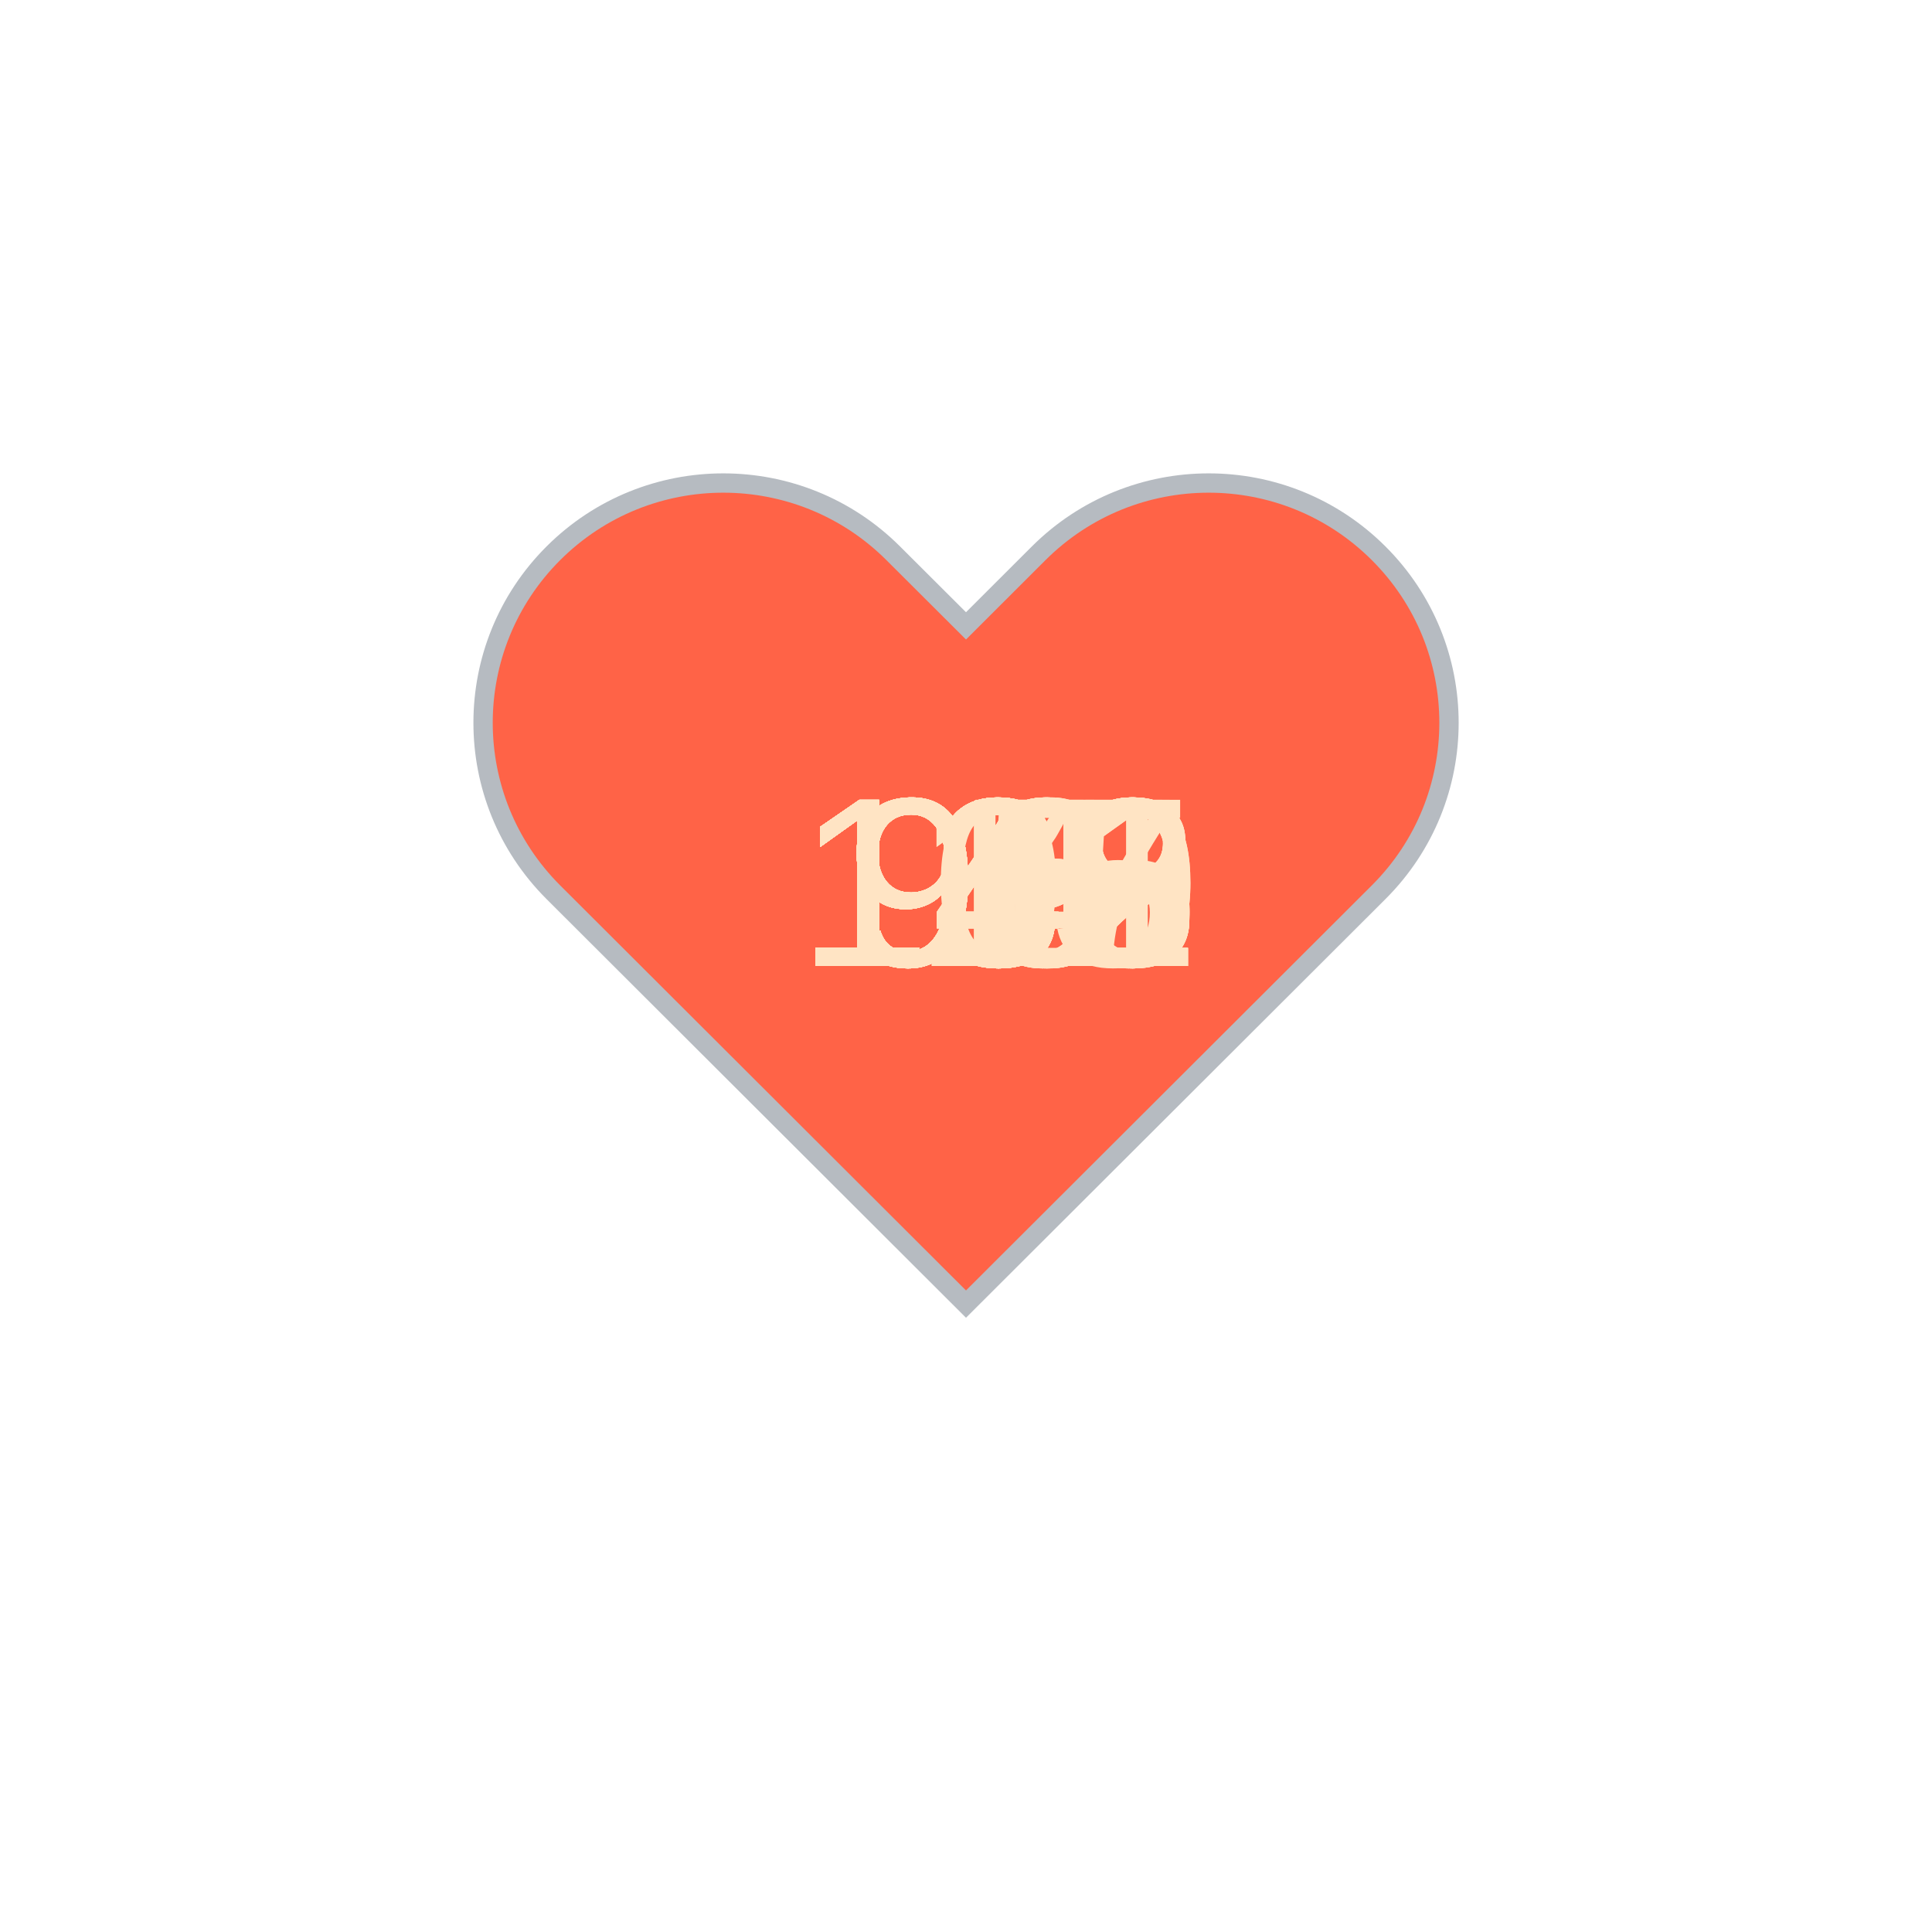
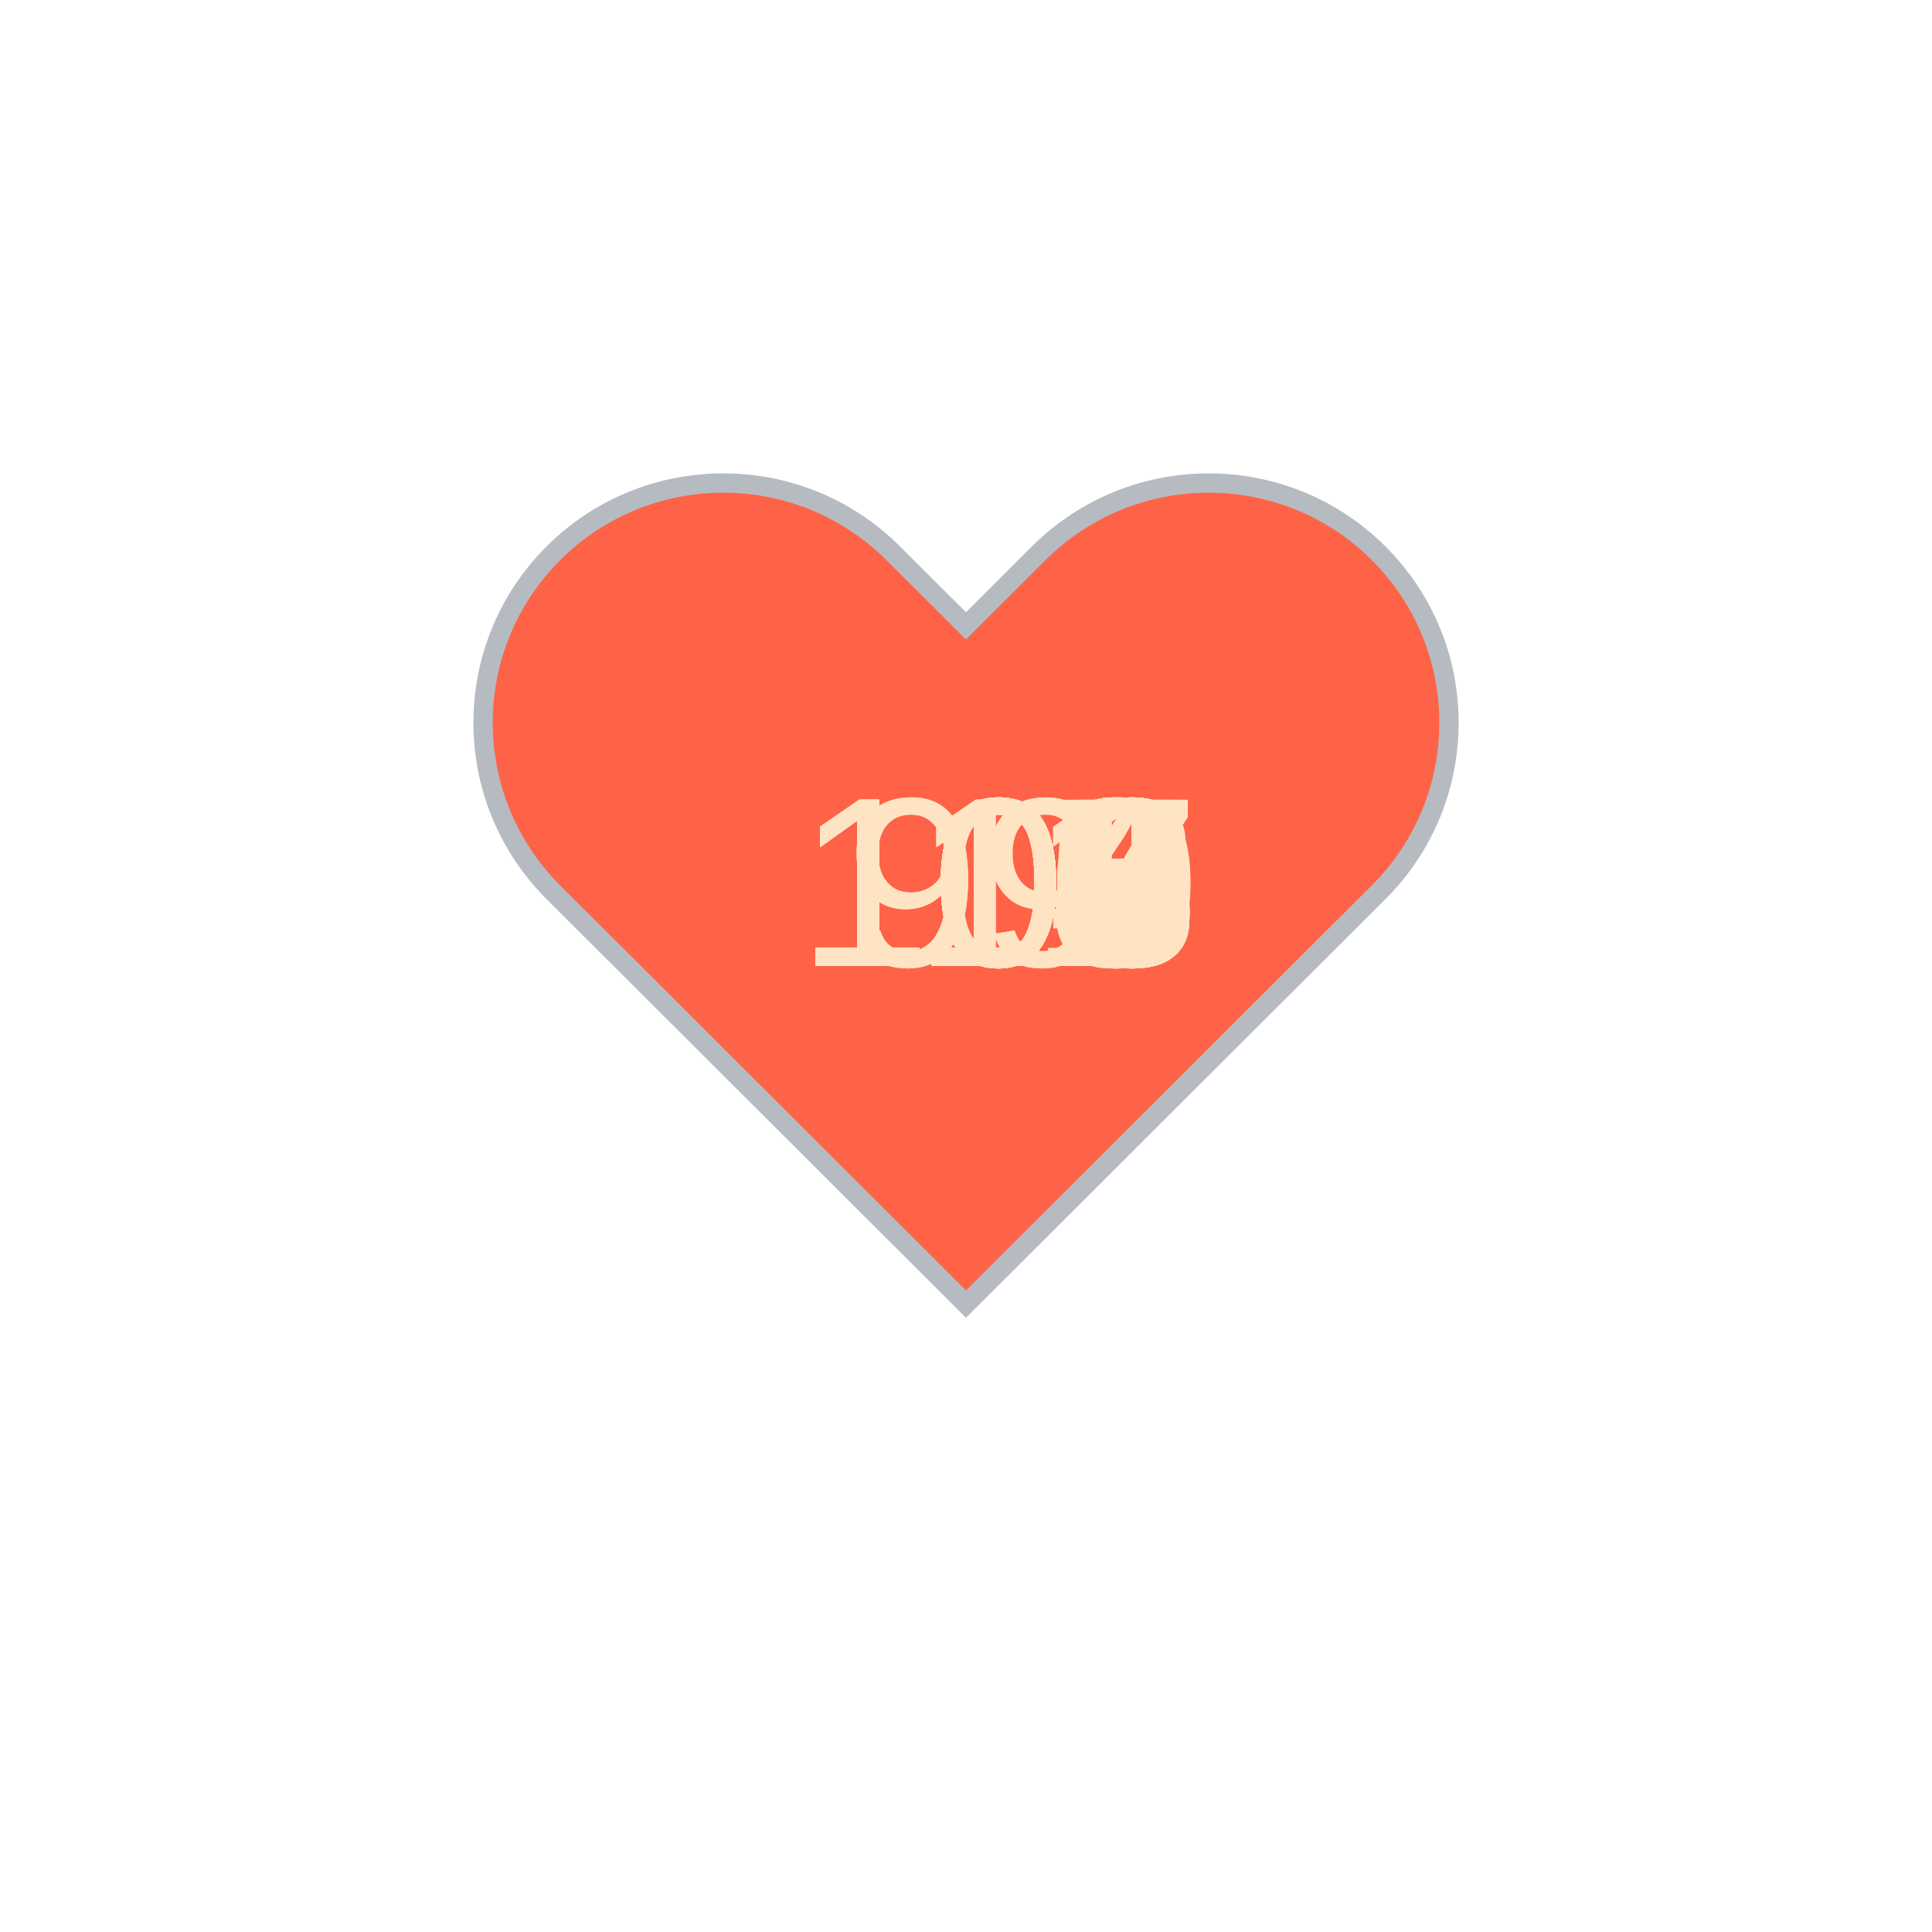
<svg xmlns="http://www.w3.org/2000/svg" baseProfile="full" height="150" version="1.1" viewBox="0,0,200,200" width="150">
  <defs />
  <g transform="translate(100 100)">
    <path d="M92.71,7.27L92.71,7.27c-9.71-9.69-25.46-9.69-35.18,0L50,14.79l-7.54-7.52C32.75-2.42,17-2.42,7.29,7.27v0 c-9.71,9.69-9.71,25.41,0,35.1L50,85l42.71-42.63C102.43,32.68,102.43,16.96,92.71,7.27z" fill="tomato" stroke="#B6BBC1" stroke-width="2" transform="translate(-50 -50)" />
    <animateTransform additive="sum" attributeName="transform" dur="1.2s" repeatCount="indefinite" type="scale" values="1; 1.5; 1.25; 1.5; 1.5; 1;" />
-     <text fill="bisque" style="font-size:25px; font-family:Arial" transform="translate(-17.5 0)">115<animate attributeName="visibility" dur="36.0s" keyTimes="0;0.03;0.07;0.1;0.13;0.17;0.2;0.23;0.27;0.3;0.33;0.37;0.4;0.43;0.47;0.5;0.53;0.57;0.6;0.63;0.67;0.7;0.73;0.77;0.8;0.83;0.87;0.9;0.93;0.97;1.0" repeatCount="indefinite" values="visible;hidden;hidden;hidden;hidden;hidden;hidden;hidden;hidden;hidden;hidden;hidden;hidden;hidden;hidden;hidden;hidden;hidden;hidden;hidden;hidden;hidden;hidden;hidden;hidden;hidden;hidden;hidden;hidden;hidden;hidden" />
+     <text fill="bisque" style="font-size:25px; font-family:Arial" transform="translate(-17.5 0)">105<animate attributeName="visibility" dur="36.0s" keyTimes="0;0.03;0.07;0.1;0.13;0.17;0.2;0.23;0.27;0.3;0.33;0.37;0.4;0.43;0.47;0.5;0.53;0.57;0.6;0.63;0.67;0.7;0.73;0.77;0.8;0.83;0.87;0.9;0.93;0.97;1.0" repeatCount="indefinite" values="visible;hidden;hidden;hidden;hidden;hidden;hidden;hidden;hidden;hidden;hidden;hidden;hidden;hidden;hidden;hidden;hidden;hidden;hidden;hidden;hidden;hidden;hidden;hidden;hidden;hidden;hidden;hidden;hidden;hidden;hidden" />
    </text>
-     <text fill="bisque" style="font-size:25px; font-family:Arial" transform="translate(-17.5 0)">132<animate attributeName="visibility" dur="36.0s" keyTimes="0;0.03;0.07;0.1;0.13;0.17;0.2;0.23;0.27;0.3;0.33;0.37;0.4;0.43;0.47;0.5;0.53;0.57;0.6;0.63;0.67;0.7;0.73;0.77;0.8;0.83;0.87;0.9;0.93;0.97;1.0" repeatCount="indefinite" values="hidden;visible;hidden;hidden;hidden;hidden;hidden;hidden;hidden;hidden;hidden;hidden;hidden;hidden;hidden;hidden;hidden;hidden;hidden;hidden;hidden;hidden;hidden;hidden;hidden;hidden;hidden;hidden;hidden;hidden;hidden" />
+     <text fill="bisque" style="font-size:25px; font-family:Arial" transform="translate(-17.5 0)">105<animate attributeName="visibility" dur="36.0s" keyTimes="0;0.03;0.07;0.1;0.13;0.17;0.2;0.23;0.27;0.3;0.33;0.37;0.4;0.43;0.47;0.5;0.53;0.57;0.6;0.63;0.67;0.7;0.73;0.77;0.8;0.83;0.87;0.9;0.93;0.97;1.0" repeatCount="indefinite" values="hidden;visible;hidden;hidden;hidden;hidden;hidden;hidden;hidden;hidden;hidden;hidden;hidden;hidden;hidden;hidden;hidden;hidden;hidden;hidden;hidden;hidden;hidden;hidden;hidden;hidden;hidden;hidden;hidden;hidden;hidden" />
    </text>
-     <text fill="bisque" style="font-size:25px; font-family:Arial" transform="translate(-17.5 0)">131<animate attributeName="visibility" dur="36.0s" keyTimes="0;0.03;0.07;0.1;0.13;0.17;0.2;0.23;0.27;0.3;0.33;0.37;0.4;0.43;0.47;0.5;0.53;0.57;0.6;0.63;0.67;0.7;0.73;0.77;0.8;0.83;0.87;0.9;0.93;0.97;1.0" repeatCount="indefinite" values="hidden;hidden;visible;hidden;hidden;hidden;hidden;hidden;hidden;hidden;hidden;hidden;hidden;hidden;hidden;hidden;hidden;hidden;hidden;hidden;hidden;hidden;hidden;hidden;hidden;hidden;hidden;hidden;hidden;hidden;hidden" />
+     <text fill="bisque" style="font-size:25px; font-family:Arial" transform="translate(-17.5 0)">110<animate attributeName="visibility" dur="36.0s" keyTimes="0;0.03;0.07;0.1;0.13;0.17;0.2;0.23;0.27;0.3;0.33;0.37;0.4;0.43;0.47;0.5;0.53;0.57;0.6;0.63;0.67;0.7;0.73;0.77;0.8;0.83;0.87;0.9;0.93;0.97;1.0" repeatCount="indefinite" values="hidden;hidden;visible;hidden;hidden;hidden;hidden;hidden;hidden;hidden;hidden;hidden;hidden;hidden;hidden;hidden;hidden;hidden;hidden;hidden;hidden;hidden;hidden;hidden;hidden;hidden;hidden;hidden;hidden;hidden;hidden" />
    </text>
-     <text fill="bisque" style="font-size:25px; font-family:Arial" transform="translate(-17.5 0)">131<animate attributeName="visibility" dur="36.0s" keyTimes="0;0.03;0.07;0.1;0.13;0.17;0.2;0.23;0.27;0.3;0.33;0.37;0.4;0.43;0.47;0.5;0.53;0.57;0.6;0.63;0.67;0.7;0.73;0.77;0.8;0.83;0.87;0.9;0.93;0.97;1.0" repeatCount="indefinite" values="hidden;hidden;hidden;visible;hidden;hidden;hidden;hidden;hidden;hidden;hidden;hidden;hidden;hidden;hidden;hidden;hidden;hidden;hidden;hidden;hidden;hidden;hidden;hidden;hidden;hidden;hidden;hidden;hidden;hidden;hidden" />
+     <text fill="bisque" style="font-size:25px; font-family:Arial" transform="translate(-17.5 0)">108<animate attributeName="visibility" dur="36.0s" keyTimes="0;0.03;0.07;0.1;0.13;0.17;0.2;0.23;0.27;0.3;0.33;0.37;0.4;0.43;0.47;0.5;0.53;0.57;0.6;0.63;0.67;0.7;0.73;0.77;0.8;0.83;0.87;0.9;0.93;0.97;1.0" repeatCount="indefinite" values="hidden;hidden;hidden;visible;hidden;hidden;hidden;hidden;hidden;hidden;hidden;hidden;hidden;hidden;hidden;hidden;hidden;hidden;hidden;hidden;hidden;hidden;hidden;hidden;hidden;hidden;hidden;hidden;hidden;hidden;hidden" />
    </text>
-     <text fill="bisque" style="font-size:25px; font-family:Arial" transform="translate(-17.5 0)">133<animate attributeName="visibility" dur="36.0s" keyTimes="0;0.03;0.07;0.1;0.13;0.17;0.2;0.23;0.27;0.3;0.33;0.37;0.4;0.43;0.47;0.5;0.53;0.57;0.6;0.63;0.67;0.7;0.73;0.77;0.8;0.83;0.87;0.9;0.93;0.97;1.0" repeatCount="indefinite" values="hidden;hidden;hidden;hidden;visible;hidden;hidden;hidden;hidden;hidden;hidden;hidden;hidden;hidden;hidden;hidden;hidden;hidden;hidden;hidden;hidden;hidden;hidden;hidden;hidden;hidden;hidden;hidden;hidden;hidden;hidden" />
+     <text fill="bisque" style="font-size:25px; font-family:Arial" transform="translate(-17.5 0)">103<animate attributeName="visibility" dur="36.0s" keyTimes="0;0.03;0.07;0.1;0.13;0.17;0.2;0.23;0.27;0.3;0.33;0.37;0.4;0.43;0.47;0.5;0.53;0.57;0.6;0.63;0.67;0.7;0.73;0.77;0.8;0.83;0.87;0.9;0.93;0.97;1.0" repeatCount="indefinite" values="hidden;hidden;hidden;hidden;visible;hidden;hidden;hidden;hidden;hidden;hidden;hidden;hidden;hidden;hidden;hidden;hidden;hidden;hidden;hidden;hidden;hidden;hidden;hidden;hidden;hidden;hidden;hidden;hidden;hidden;hidden" />
    </text>
-     <text fill="bisque" style="font-size:25px; font-family:Arial" transform="translate(-17.5 0)">132<animate attributeName="visibility" dur="36.0s" keyTimes="0;0.03;0.07;0.1;0.13;0.17;0.2;0.23;0.27;0.3;0.33;0.37;0.4;0.43;0.47;0.5;0.53;0.57;0.6;0.63;0.67;0.7;0.73;0.77;0.8;0.83;0.87;0.9;0.93;0.97;1.0" repeatCount="indefinite" values="hidden;hidden;hidden;hidden;hidden;visible;hidden;hidden;hidden;hidden;hidden;hidden;hidden;hidden;hidden;hidden;hidden;hidden;hidden;hidden;hidden;hidden;hidden;hidden;hidden;hidden;hidden;hidden;hidden;hidden;hidden" />
+     <text fill="bisque" style="font-size:25px; font-family:Arial" transform="translate(-12.5 0)">99<animate attributeName="visibility" dur="36.0s" keyTimes="0;0.03;0.07;0.1;0.13;0.17;0.2;0.23;0.27;0.3;0.33;0.37;0.4;0.43;0.47;0.5;0.53;0.57;0.6;0.63;0.67;0.7;0.73;0.77;0.8;0.83;0.87;0.9;0.93;0.97;1.0" repeatCount="indefinite" values="hidden;hidden;hidden;hidden;hidden;visible;hidden;hidden;hidden;hidden;hidden;hidden;hidden;hidden;hidden;hidden;hidden;hidden;hidden;hidden;hidden;hidden;hidden;hidden;hidden;hidden;hidden;hidden;hidden;hidden;hidden" />
    </text>
-     <text fill="bisque" style="font-size:25px; font-family:Arial" transform="translate(-17.5 0)">138<animate attributeName="visibility" dur="36.0s" keyTimes="0;0.03;0.07;0.1;0.13;0.17;0.2;0.23;0.27;0.3;0.33;0.37;0.4;0.43;0.47;0.5;0.53;0.57;0.6;0.63;0.67;0.7;0.73;0.77;0.8;0.83;0.87;0.9;0.93;0.97;1.0" repeatCount="indefinite" values="hidden;hidden;hidden;hidden;hidden;hidden;visible;hidden;hidden;hidden;hidden;hidden;hidden;hidden;hidden;hidden;hidden;hidden;hidden;hidden;hidden;hidden;hidden;hidden;hidden;hidden;hidden;hidden;hidden;hidden;hidden" />
+     <text fill="bisque" style="font-size:25px; font-family:Arial" transform="translate(-12.5 0)">99<animate attributeName="visibility" dur="36.0s" keyTimes="0;0.03;0.07;0.1;0.13;0.17;0.2;0.23;0.27;0.3;0.33;0.37;0.4;0.43;0.47;0.5;0.53;0.57;0.6;0.63;0.67;0.7;0.73;0.77;0.8;0.83;0.87;0.9;0.93;0.97;1.0" repeatCount="indefinite" values="hidden;hidden;hidden;hidden;hidden;hidden;visible;hidden;hidden;hidden;hidden;hidden;hidden;hidden;hidden;hidden;hidden;hidden;hidden;hidden;hidden;hidden;hidden;hidden;hidden;hidden;hidden;hidden;hidden;hidden;hidden" />
    </text>
-     <text fill="bisque" style="font-size:25px; font-family:Arial" transform="translate(-17.5 0)">140<animate attributeName="visibility" dur="36.0s" keyTimes="0;0.03;0.07;0.1;0.13;0.17;0.2;0.23;0.27;0.3;0.33;0.37;0.4;0.43;0.47;0.5;0.53;0.57;0.6;0.63;0.67;0.7;0.73;0.77;0.8;0.83;0.87;0.9;0.93;0.97;1.0" repeatCount="indefinite" values="hidden;hidden;hidden;hidden;hidden;hidden;hidden;visible;hidden;hidden;hidden;hidden;hidden;hidden;hidden;hidden;hidden;hidden;hidden;hidden;hidden;hidden;hidden;hidden;hidden;hidden;hidden;hidden;hidden;hidden;hidden" />
+     <text fill="bisque" style="font-size:25px; font-family:Arial" transform="translate(-17.5 0)">100<animate attributeName="visibility" dur="36.0s" keyTimes="0;0.03;0.07;0.1;0.13;0.17;0.2;0.23;0.27;0.3;0.33;0.37;0.4;0.43;0.47;0.5;0.53;0.57;0.6;0.63;0.67;0.7;0.73;0.77;0.8;0.83;0.87;0.9;0.93;0.97;1.0" repeatCount="indefinite" values="hidden;hidden;hidden;hidden;hidden;hidden;hidden;visible;hidden;hidden;hidden;hidden;hidden;hidden;hidden;hidden;hidden;hidden;hidden;hidden;hidden;hidden;hidden;hidden;hidden;hidden;hidden;hidden;hidden;hidden;hidden" />
    </text>
-     <text fill="bisque" style="font-size:25px; font-family:Arial" transform="translate(-17.5 0)">139<animate attributeName="visibility" dur="36.0s" keyTimes="0;0.03;0.07;0.1;0.13;0.17;0.2;0.23;0.27;0.3;0.33;0.37;0.4;0.43;0.47;0.5;0.53;0.57;0.6;0.63;0.67;0.7;0.73;0.77;0.8;0.83;0.87;0.9;0.93;0.97;1.0" repeatCount="indefinite" values="hidden;hidden;hidden;hidden;hidden;hidden;hidden;hidden;visible;hidden;hidden;hidden;hidden;hidden;hidden;hidden;hidden;hidden;hidden;hidden;hidden;hidden;hidden;hidden;hidden;hidden;hidden;hidden;hidden;hidden;hidden" />
+     <text fill="bisque" style="font-size:25px; font-family:Arial" transform="translate(-17.5 0)">103<animate attributeName="visibility" dur="36.0s" keyTimes="0;0.03;0.07;0.1;0.13;0.17;0.2;0.23;0.27;0.3;0.33;0.37;0.4;0.43;0.47;0.5;0.53;0.57;0.6;0.63;0.67;0.7;0.73;0.77;0.8;0.83;0.87;0.9;0.93;0.97;1.0" repeatCount="indefinite" values="hidden;hidden;hidden;hidden;hidden;hidden;hidden;hidden;visible;hidden;hidden;hidden;hidden;hidden;hidden;hidden;hidden;hidden;hidden;hidden;hidden;hidden;hidden;hidden;hidden;hidden;hidden;hidden;hidden;hidden;hidden" />
    </text>
-     <text fill="bisque" style="font-size:25px; font-family:Arial" transform="translate(-17.5 0)">139<animate attributeName="visibility" dur="36.0s" keyTimes="0;0.03;0.07;0.1;0.13;0.17;0.2;0.23;0.27;0.3;0.33;0.37;0.4;0.43;0.47;0.5;0.53;0.57;0.6;0.63;0.67;0.7;0.73;0.77;0.8;0.83;0.87;0.9;0.93;0.97;1.0" repeatCount="indefinite" values="hidden;hidden;hidden;hidden;hidden;hidden;hidden;hidden;hidden;visible;hidden;hidden;hidden;hidden;hidden;hidden;hidden;hidden;hidden;hidden;hidden;hidden;hidden;hidden;hidden;hidden;hidden;hidden;hidden;hidden;hidden" />
+     <text fill="bisque" style="font-size:25px; font-family:Arial" transform="translate(-17.5 0)">100<animate attributeName="visibility" dur="36.0s" keyTimes="0;0.03;0.07;0.1;0.13;0.17;0.2;0.23;0.27;0.3;0.33;0.37;0.4;0.43;0.47;0.5;0.53;0.57;0.6;0.63;0.67;0.7;0.73;0.77;0.8;0.83;0.87;0.9;0.93;0.97;1.0" repeatCount="indefinite" values="hidden;hidden;hidden;hidden;hidden;hidden;hidden;hidden;hidden;visible;hidden;hidden;hidden;hidden;hidden;hidden;hidden;hidden;hidden;hidden;hidden;hidden;hidden;hidden;hidden;hidden;hidden;hidden;hidden;hidden;hidden" />
    </text>
-     <text fill="bisque" style="font-size:25px; font-family:Arial" transform="translate(-17.5 0)">139<animate attributeName="visibility" dur="36.0s" keyTimes="0;0.03;0.07;0.1;0.13;0.17;0.2;0.23;0.27;0.3;0.33;0.37;0.4;0.43;0.47;0.5;0.53;0.57;0.6;0.63;0.67;0.7;0.73;0.77;0.8;0.83;0.87;0.9;0.93;0.97;1.0" repeatCount="indefinite" values="hidden;hidden;hidden;hidden;hidden;hidden;hidden;hidden;hidden;hidden;visible;hidden;hidden;hidden;hidden;hidden;hidden;hidden;hidden;hidden;hidden;hidden;hidden;hidden;hidden;hidden;hidden;hidden;hidden;hidden;hidden" />
+     <text fill="bisque" style="font-size:25px; font-family:Arial" transform="translate(-17.5 0)">103<animate attributeName="visibility" dur="36.0s" keyTimes="0;0.03;0.07;0.1;0.13;0.17;0.2;0.23;0.27;0.3;0.33;0.37;0.4;0.43;0.47;0.5;0.53;0.57;0.6;0.63;0.67;0.7;0.73;0.77;0.8;0.83;0.87;0.9;0.93;0.97;1.0" repeatCount="indefinite" values="hidden;hidden;hidden;hidden;hidden;hidden;hidden;hidden;hidden;hidden;visible;hidden;hidden;hidden;hidden;hidden;hidden;hidden;hidden;hidden;hidden;hidden;hidden;hidden;hidden;hidden;hidden;hidden;hidden;hidden;hidden" />
    </text>
-     <text fill="bisque" style="font-size:25px; font-family:Arial" transform="translate(-17.5 0)">138<animate attributeName="visibility" dur="36.0s" keyTimes="0;0.03;0.07;0.1;0.13;0.17;0.2;0.23;0.27;0.3;0.33;0.37;0.4;0.43;0.47;0.5;0.53;0.57;0.6;0.63;0.67;0.7;0.73;0.77;0.8;0.83;0.87;0.9;0.93;0.97;1.0" repeatCount="indefinite" values="hidden;hidden;hidden;hidden;hidden;hidden;hidden;hidden;hidden;hidden;hidden;visible;hidden;hidden;hidden;hidden;hidden;hidden;hidden;hidden;hidden;hidden;hidden;hidden;hidden;hidden;hidden;hidden;hidden;hidden;hidden" />
+     <text fill="bisque" style="font-size:25px; font-family:Arial" transform="translate(-17.5 0)">109<animate attributeName="visibility" dur="36.0s" keyTimes="0;0.03;0.07;0.1;0.13;0.17;0.2;0.23;0.27;0.3;0.33;0.37;0.4;0.43;0.47;0.5;0.53;0.57;0.6;0.63;0.67;0.7;0.73;0.77;0.8;0.83;0.87;0.9;0.93;0.97;1.0" repeatCount="indefinite" values="hidden;hidden;hidden;hidden;hidden;hidden;hidden;hidden;hidden;hidden;hidden;visible;hidden;hidden;hidden;hidden;hidden;hidden;hidden;hidden;hidden;hidden;hidden;hidden;hidden;hidden;hidden;hidden;hidden;hidden;hidden" />
    </text>
-     <text fill="bisque" style="font-size:25px; font-family:Arial" transform="translate(-17.5 0)">138<animate attributeName="visibility" dur="36.0s" keyTimes="0;0.03;0.07;0.1;0.13;0.17;0.2;0.23;0.27;0.3;0.33;0.37;0.4;0.43;0.47;0.5;0.53;0.57;0.6;0.63;0.67;0.7;0.73;0.77;0.8;0.83;0.87;0.9;0.93;0.97;1.0" repeatCount="indefinite" values="hidden;hidden;hidden;hidden;hidden;hidden;hidden;hidden;hidden;hidden;hidden;hidden;visible;hidden;hidden;hidden;hidden;hidden;hidden;hidden;hidden;hidden;hidden;hidden;hidden;hidden;hidden;hidden;hidden;hidden;hidden" />
+     <text fill="bisque" style="font-size:25px; font-family:Arial" transform="translate(-17.5 0)">110<animate attributeName="visibility" dur="36.0s" keyTimes="0;0.03;0.07;0.1;0.13;0.17;0.2;0.23;0.27;0.3;0.33;0.37;0.4;0.43;0.47;0.5;0.53;0.57;0.6;0.63;0.67;0.7;0.73;0.77;0.8;0.83;0.87;0.9;0.93;0.97;1.0" repeatCount="indefinite" values="hidden;hidden;hidden;hidden;hidden;hidden;hidden;hidden;hidden;hidden;hidden;hidden;visible;hidden;hidden;hidden;hidden;hidden;hidden;hidden;hidden;hidden;hidden;hidden;hidden;hidden;hidden;hidden;hidden;hidden;hidden" />
    </text>
-     <text fill="bisque" style="font-size:25px; font-family:Arial" transform="translate(-17.5 0)">140<animate attributeName="visibility" dur="36.0s" keyTimes="0;0.03;0.07;0.1;0.13;0.17;0.2;0.23;0.27;0.3;0.33;0.37;0.4;0.43;0.47;0.5;0.53;0.57;0.6;0.63;0.67;0.7;0.73;0.77;0.8;0.83;0.87;0.9;0.93;0.97;1.0" repeatCount="indefinite" values="hidden;hidden;hidden;hidden;hidden;hidden;hidden;hidden;hidden;hidden;hidden;hidden;hidden;visible;hidden;hidden;hidden;hidden;hidden;hidden;hidden;hidden;hidden;hidden;hidden;hidden;hidden;hidden;hidden;hidden;hidden" />
+     <text fill="bisque" style="font-size:25px; font-family:Arial" transform="translate(-17.5 0)">108<animate attributeName="visibility" dur="36.0s" keyTimes="0;0.03;0.07;0.1;0.13;0.17;0.2;0.23;0.27;0.3;0.33;0.37;0.4;0.43;0.47;0.5;0.53;0.57;0.6;0.63;0.67;0.7;0.73;0.77;0.8;0.83;0.87;0.9;0.93;0.97;1.0" repeatCount="indefinite" values="hidden;hidden;hidden;hidden;hidden;hidden;hidden;hidden;hidden;hidden;hidden;hidden;hidden;visible;hidden;hidden;hidden;hidden;hidden;hidden;hidden;hidden;hidden;hidden;hidden;hidden;hidden;hidden;hidden;hidden;hidden" />
    </text>
-     <text fill="bisque" style="font-size:25px; font-family:Arial" transform="translate(-17.5 0)">142<animate attributeName="visibility" dur="36.0s" keyTimes="0;0.03;0.07;0.1;0.13;0.17;0.2;0.23;0.27;0.3;0.33;0.37;0.4;0.43;0.47;0.5;0.53;0.57;0.6;0.63;0.67;0.7;0.73;0.77;0.8;0.83;0.87;0.9;0.93;0.97;1.0" repeatCount="indefinite" values="hidden;hidden;hidden;hidden;hidden;hidden;hidden;hidden;hidden;hidden;hidden;hidden;hidden;hidden;visible;hidden;hidden;hidden;hidden;hidden;hidden;hidden;hidden;hidden;hidden;hidden;hidden;hidden;hidden;hidden;hidden" />
+     <text fill="bisque" style="font-size:25px; font-family:Arial" transform="translate(-17.5 0)">115<animate attributeName="visibility" dur="36.0s" keyTimes="0;0.03;0.07;0.1;0.13;0.17;0.2;0.23;0.27;0.3;0.33;0.37;0.4;0.43;0.47;0.5;0.53;0.57;0.6;0.63;0.67;0.7;0.73;0.77;0.8;0.83;0.87;0.9;0.93;0.97;1.0" repeatCount="indefinite" values="hidden;hidden;hidden;hidden;hidden;hidden;hidden;hidden;hidden;hidden;hidden;hidden;hidden;hidden;visible;hidden;hidden;hidden;hidden;hidden;hidden;hidden;hidden;hidden;hidden;hidden;hidden;hidden;hidden;hidden;hidden" />
    </text>
-     <text fill="bisque" style="font-size:25px; font-family:Arial" transform="translate(-17.5 0)">143<animate attributeName="visibility" dur="36.0s" keyTimes="0;0.03;0.07;0.1;0.13;0.17;0.2;0.23;0.27;0.3;0.33;0.37;0.4;0.43;0.47;0.5;0.53;0.57;0.6;0.63;0.67;0.7;0.73;0.77;0.8;0.83;0.87;0.9;0.93;0.97;1.0" repeatCount="indefinite" values="hidden;hidden;hidden;hidden;hidden;hidden;hidden;hidden;hidden;hidden;hidden;hidden;hidden;hidden;hidden;visible;hidden;hidden;hidden;hidden;hidden;hidden;hidden;hidden;hidden;hidden;hidden;hidden;hidden;hidden;hidden" />
+     <text fill="bisque" style="font-size:25px; font-family:Arial" transform="translate(-17.5 0)">116<animate attributeName="visibility" dur="36.0s" keyTimes="0;0.03;0.07;0.1;0.13;0.17;0.2;0.23;0.27;0.3;0.33;0.37;0.4;0.43;0.47;0.5;0.53;0.57;0.6;0.63;0.67;0.7;0.73;0.77;0.8;0.83;0.87;0.9;0.93;0.97;1.0" repeatCount="indefinite" values="hidden;hidden;hidden;hidden;hidden;hidden;hidden;hidden;hidden;hidden;hidden;hidden;hidden;hidden;hidden;visible;hidden;hidden;hidden;hidden;hidden;hidden;hidden;hidden;hidden;hidden;hidden;hidden;hidden;hidden;hidden" />
    </text>
-     <text fill="bisque" style="font-size:25px; font-family:Arial" transform="translate(-17.5 0)">105<animate attributeName="visibility" dur="36.0s" keyTimes="0;0.03;0.07;0.1;0.13;0.17;0.2;0.23;0.27;0.3;0.33;0.37;0.4;0.43;0.47;0.5;0.53;0.57;0.6;0.63;0.67;0.7;0.73;0.77;0.8;0.83;0.87;0.9;0.93;0.97;1.0" repeatCount="indefinite" values="hidden;hidden;hidden;hidden;hidden;hidden;hidden;hidden;hidden;hidden;hidden;hidden;hidden;hidden;hidden;hidden;visible;hidden;hidden;hidden;hidden;hidden;hidden;hidden;hidden;hidden;hidden;hidden;hidden;hidden;hidden" />
+     <text fill="bisque" style="font-size:25px; font-family:Arial" transform="translate(-17.5 0)">117<animate attributeName="visibility" dur="36.0s" keyTimes="0;0.03;0.07;0.1;0.13;0.17;0.2;0.23;0.27;0.3;0.33;0.37;0.4;0.43;0.47;0.5;0.53;0.57;0.6;0.63;0.67;0.7;0.73;0.77;0.8;0.83;0.87;0.9;0.93;0.97;1.0" repeatCount="indefinite" values="hidden;hidden;hidden;hidden;hidden;hidden;hidden;hidden;hidden;hidden;hidden;hidden;hidden;hidden;hidden;hidden;visible;hidden;hidden;hidden;hidden;hidden;hidden;hidden;hidden;hidden;hidden;hidden;hidden;hidden;hidden" />
    </text>
-     <text fill="bisque" style="font-size:25px; font-family:Arial" transform="translate(-12.5 0)">98<animate attributeName="visibility" dur="36.0s" keyTimes="0;0.03;0.07;0.1;0.13;0.17;0.2;0.23;0.27;0.3;0.33;0.37;0.4;0.43;0.47;0.5;0.53;0.57;0.6;0.63;0.67;0.7;0.73;0.77;0.8;0.83;0.87;0.9;0.93;0.97;1.0" repeatCount="indefinite" values="hidden;hidden;hidden;hidden;hidden;hidden;hidden;hidden;hidden;hidden;hidden;hidden;hidden;hidden;hidden;hidden;hidden;visible;hidden;hidden;hidden;hidden;hidden;hidden;hidden;hidden;hidden;hidden;hidden;hidden;hidden" />
+     <text fill="bisque" style="font-size:25px; font-family:Arial" transform="translate(-17.5 0)">116<animate attributeName="visibility" dur="36.0s" keyTimes="0;0.03;0.07;0.1;0.13;0.17;0.2;0.23;0.27;0.3;0.33;0.37;0.4;0.43;0.47;0.5;0.53;0.57;0.6;0.63;0.67;0.7;0.73;0.77;0.8;0.83;0.87;0.9;0.93;0.97;1.0" repeatCount="indefinite" values="hidden;hidden;hidden;hidden;hidden;hidden;hidden;hidden;hidden;hidden;hidden;hidden;hidden;hidden;hidden;hidden;hidden;visible;hidden;hidden;hidden;hidden;hidden;hidden;hidden;hidden;hidden;hidden;hidden;hidden;hidden" />
    </text>
-     <text fill="bisque" style="font-size:25px; font-family:Arial" transform="translate(-12.5 0)">99<animate attributeName="visibility" dur="36.0s" keyTimes="0;0.03;0.07;0.1;0.13;0.17;0.2;0.23;0.27;0.3;0.33;0.37;0.4;0.43;0.47;0.5;0.53;0.57;0.6;0.63;0.67;0.7;0.73;0.77;0.8;0.83;0.87;0.9;0.93;0.97;1.0" repeatCount="indefinite" values="hidden;hidden;hidden;hidden;hidden;hidden;hidden;hidden;hidden;hidden;hidden;hidden;hidden;hidden;hidden;hidden;hidden;hidden;visible;hidden;hidden;hidden;hidden;hidden;hidden;hidden;hidden;hidden;hidden;hidden;hidden" />
+     <text fill="bisque" style="font-size:25px; font-family:Arial" transform="translate(-17.5 0)">113<animate attributeName="visibility" dur="36.0s" keyTimes="0;0.03;0.07;0.1;0.13;0.17;0.2;0.23;0.27;0.3;0.33;0.37;0.4;0.43;0.47;0.5;0.53;0.57;0.6;0.63;0.67;0.7;0.73;0.77;0.8;0.83;0.87;0.9;0.93;0.97;1.0" repeatCount="indefinite" values="hidden;hidden;hidden;hidden;hidden;hidden;hidden;hidden;hidden;hidden;hidden;hidden;hidden;hidden;hidden;hidden;hidden;hidden;visible;hidden;hidden;hidden;hidden;hidden;hidden;hidden;hidden;hidden;hidden;hidden;hidden" />
    </text>
-     <text fill="bisque" style="font-size:25px; font-family:Arial" transform="translate(-12.5 0)">99<animate attributeName="visibility" dur="36.0s" keyTimes="0;0.03;0.07;0.1;0.13;0.17;0.2;0.23;0.27;0.3;0.33;0.37;0.4;0.43;0.47;0.5;0.53;0.57;0.6;0.63;0.67;0.7;0.73;0.77;0.8;0.83;0.87;0.9;0.93;0.97;1.0" repeatCount="indefinite" values="hidden;hidden;hidden;hidden;hidden;hidden;hidden;hidden;hidden;hidden;hidden;hidden;hidden;hidden;hidden;hidden;hidden;hidden;hidden;visible;hidden;hidden;hidden;hidden;hidden;hidden;hidden;hidden;hidden;hidden;hidden" />
+     <text fill="bisque" style="font-size:25px; font-family:Arial" transform="translate(-17.5 0)">116<animate attributeName="visibility" dur="36.0s" keyTimes="0;0.03;0.07;0.1;0.13;0.17;0.2;0.23;0.27;0.3;0.33;0.37;0.4;0.43;0.47;0.5;0.53;0.57;0.6;0.63;0.67;0.7;0.73;0.77;0.8;0.83;0.87;0.9;0.93;0.97;1.0" repeatCount="indefinite" values="hidden;hidden;hidden;hidden;hidden;hidden;hidden;hidden;hidden;hidden;hidden;hidden;hidden;hidden;hidden;hidden;hidden;hidden;hidden;visible;hidden;hidden;hidden;hidden;hidden;hidden;hidden;hidden;hidden;hidden;hidden" />
    </text>
-     <text fill="bisque" style="font-size:25px; font-family:Arial" transform="translate(-12.5 0)">99<animate attributeName="visibility" dur="36.0s" keyTimes="0;0.03;0.07;0.1;0.13;0.17;0.2;0.23;0.27;0.3;0.33;0.37;0.4;0.43;0.47;0.5;0.53;0.57;0.6;0.63;0.67;0.7;0.73;0.77;0.8;0.83;0.87;0.9;0.93;0.97;1.0" repeatCount="indefinite" values="hidden;hidden;hidden;hidden;hidden;hidden;hidden;hidden;hidden;hidden;hidden;hidden;hidden;hidden;hidden;hidden;hidden;hidden;hidden;hidden;visible;hidden;hidden;hidden;hidden;hidden;hidden;hidden;hidden;hidden;hidden" />
+     <text fill="bisque" style="font-size:25px; font-family:Arial" transform="translate(-17.5 0)">116<animate attributeName="visibility" dur="36.0s" keyTimes="0;0.03;0.07;0.1;0.13;0.17;0.2;0.23;0.27;0.3;0.33;0.37;0.4;0.43;0.47;0.5;0.53;0.57;0.6;0.63;0.67;0.7;0.73;0.77;0.8;0.83;0.87;0.9;0.93;0.97;1.0" repeatCount="indefinite" values="hidden;hidden;hidden;hidden;hidden;hidden;hidden;hidden;hidden;hidden;hidden;hidden;hidden;hidden;hidden;hidden;hidden;hidden;hidden;hidden;visible;hidden;hidden;hidden;hidden;hidden;hidden;hidden;hidden;hidden;hidden" />
    </text>
-     <text fill="bisque" style="font-size:25px; font-family:Arial" transform="translate(-12.5 0)">98<animate attributeName="visibility" dur="36.0s" keyTimes="0;0.03;0.07;0.1;0.13;0.17;0.2;0.23;0.27;0.3;0.33;0.37;0.4;0.43;0.47;0.5;0.53;0.57;0.6;0.63;0.67;0.7;0.73;0.77;0.8;0.83;0.87;0.9;0.93;0.97;1.0" repeatCount="indefinite" values="hidden;hidden;hidden;hidden;hidden;hidden;hidden;hidden;hidden;hidden;hidden;hidden;hidden;hidden;hidden;hidden;hidden;hidden;hidden;hidden;hidden;visible;hidden;hidden;hidden;hidden;hidden;hidden;hidden;hidden;hidden" />
+     <text fill="bisque" style="font-size:25px; font-family:Arial" transform="translate(-17.5 0)">113<animate attributeName="visibility" dur="36.0s" keyTimes="0;0.03;0.07;0.1;0.13;0.17;0.2;0.23;0.27;0.3;0.33;0.37;0.4;0.43;0.47;0.5;0.53;0.57;0.6;0.63;0.67;0.7;0.73;0.77;0.8;0.83;0.87;0.9;0.93;0.97;1.0" repeatCount="indefinite" values="hidden;hidden;hidden;hidden;hidden;hidden;hidden;hidden;hidden;hidden;hidden;hidden;hidden;hidden;hidden;hidden;hidden;hidden;hidden;hidden;hidden;visible;hidden;hidden;hidden;hidden;hidden;hidden;hidden;hidden;hidden" />
    </text>
-     <text fill="bisque" style="font-size:25px; font-family:Arial" transform="translate(-12.5 0)">94<animate attributeName="visibility" dur="36.0s" keyTimes="0;0.03;0.07;0.1;0.13;0.17;0.2;0.23;0.27;0.3;0.33;0.37;0.4;0.43;0.47;0.5;0.53;0.57;0.6;0.63;0.67;0.7;0.73;0.77;0.8;0.83;0.87;0.9;0.93;0.97;1.0" repeatCount="indefinite" values="hidden;hidden;hidden;hidden;hidden;hidden;hidden;hidden;hidden;hidden;hidden;hidden;hidden;hidden;hidden;hidden;hidden;hidden;hidden;hidden;hidden;hidden;visible;hidden;hidden;hidden;hidden;hidden;hidden;hidden;hidden" />
+     <text fill="bisque" style="font-size:25px; font-family:Arial" transform="translate(-17.5 0)">109<animate attributeName="visibility" dur="36.0s" keyTimes="0;0.03;0.07;0.1;0.13;0.17;0.2;0.23;0.27;0.3;0.33;0.37;0.4;0.43;0.47;0.5;0.53;0.57;0.6;0.63;0.67;0.7;0.73;0.77;0.8;0.83;0.87;0.9;0.93;0.97;1.0" repeatCount="indefinite" values="hidden;hidden;hidden;hidden;hidden;hidden;hidden;hidden;hidden;hidden;hidden;hidden;hidden;hidden;hidden;hidden;hidden;hidden;hidden;hidden;hidden;hidden;visible;hidden;hidden;hidden;hidden;hidden;hidden;hidden;hidden" />
    </text>
-     <text fill="bisque" style="font-size:25px; font-family:Arial" transform="translate(-12.5 0)">98<animate attributeName="visibility" dur="36.0s" keyTimes="0;0.03;0.07;0.1;0.13;0.17;0.2;0.23;0.27;0.3;0.33;0.37;0.4;0.43;0.47;0.5;0.53;0.57;0.6;0.63;0.67;0.7;0.73;0.77;0.8;0.83;0.87;0.9;0.93;0.97;1.0" repeatCount="indefinite" values="hidden;hidden;hidden;hidden;hidden;hidden;hidden;hidden;hidden;hidden;hidden;hidden;hidden;hidden;hidden;hidden;hidden;hidden;hidden;hidden;hidden;hidden;hidden;visible;hidden;hidden;hidden;hidden;hidden;hidden;hidden" />
+     <text fill="bisque" style="font-size:25px; font-family:Arial" transform="translate(-17.5 0)">107<animate attributeName="visibility" dur="36.0s" keyTimes="0;0.03;0.07;0.1;0.13;0.17;0.2;0.23;0.27;0.3;0.33;0.37;0.4;0.43;0.47;0.5;0.53;0.57;0.6;0.63;0.67;0.7;0.73;0.77;0.8;0.83;0.87;0.9;0.93;0.97;1.0" repeatCount="indefinite" values="hidden;hidden;hidden;hidden;hidden;hidden;hidden;hidden;hidden;hidden;hidden;hidden;hidden;hidden;hidden;hidden;hidden;hidden;hidden;hidden;hidden;hidden;hidden;visible;hidden;hidden;hidden;hidden;hidden;hidden;hidden" />
    </text>
-     <text fill="bisque" style="font-size:25px; font-family:Arial" transform="translate(-17.5 0)">117<animate attributeName="visibility" dur="36.0s" keyTimes="0;0.03;0.07;0.1;0.13;0.17;0.2;0.23;0.27;0.3;0.33;0.37;0.4;0.43;0.47;0.5;0.53;0.57;0.6;0.63;0.67;0.7;0.73;0.77;0.8;0.83;0.87;0.9;0.93;0.97;1.0" repeatCount="indefinite" values="hidden;hidden;hidden;hidden;hidden;hidden;hidden;hidden;hidden;hidden;hidden;hidden;hidden;hidden;hidden;hidden;hidden;hidden;hidden;hidden;hidden;hidden;hidden;hidden;visible;hidden;hidden;hidden;hidden;hidden;hidden" />
+     <text fill="bisque" style="font-size:25px; font-family:Arial" transform="translate(-17.5 0)">107<animate attributeName="visibility" dur="36.0s" keyTimes="0;0.03;0.07;0.1;0.13;0.17;0.2;0.23;0.27;0.3;0.33;0.37;0.4;0.43;0.47;0.5;0.53;0.57;0.6;0.63;0.67;0.7;0.73;0.77;0.8;0.83;0.87;0.9;0.93;0.97;1.0" repeatCount="indefinite" values="hidden;hidden;hidden;hidden;hidden;hidden;hidden;hidden;hidden;hidden;hidden;hidden;hidden;hidden;hidden;hidden;hidden;hidden;hidden;hidden;hidden;hidden;hidden;hidden;visible;hidden;hidden;hidden;hidden;hidden;hidden" />
    </text>
-     <text fill="bisque" style="font-size:25px; font-family:Arial" transform="translate(-12.5 0)">98<animate attributeName="visibility" dur="36.0s" keyTimes="0;0.03;0.07;0.1;0.13;0.17;0.2;0.23;0.27;0.3;0.33;0.37;0.4;0.43;0.47;0.5;0.53;0.57;0.6;0.63;0.67;0.7;0.73;0.77;0.8;0.83;0.87;0.9;0.93;0.97;1.0" repeatCount="indefinite" values="hidden;hidden;hidden;hidden;hidden;hidden;hidden;hidden;hidden;hidden;hidden;hidden;hidden;hidden;hidden;hidden;hidden;hidden;hidden;hidden;hidden;hidden;hidden;hidden;hidden;visible;hidden;hidden;hidden;hidden;hidden" />
+     <text fill="bisque" style="font-size:25px; font-family:Arial" transform="translate(-17.5 0)">111<animate attributeName="visibility" dur="36.0s" keyTimes="0;0.03;0.07;0.1;0.13;0.17;0.2;0.23;0.27;0.3;0.33;0.37;0.4;0.43;0.47;0.5;0.53;0.57;0.6;0.63;0.67;0.7;0.73;0.77;0.8;0.83;0.87;0.9;0.93;0.97;1.0" repeatCount="indefinite" values="hidden;hidden;hidden;hidden;hidden;hidden;hidden;hidden;hidden;hidden;hidden;hidden;hidden;hidden;hidden;hidden;hidden;hidden;hidden;hidden;hidden;hidden;hidden;hidden;hidden;visible;hidden;hidden;hidden;hidden;hidden" />
    </text>
-     <text fill="bisque" style="font-size:25px; font-family:Arial" transform="translate(-12.5 0)">96<animate attributeName="visibility" dur="36.0s" keyTimes="0;0.03;0.07;0.1;0.13;0.17;0.2;0.23;0.27;0.3;0.33;0.37;0.4;0.43;0.47;0.5;0.53;0.57;0.6;0.63;0.67;0.7;0.73;0.77;0.8;0.83;0.87;0.9;0.93;0.97;1.0" repeatCount="indefinite" values="hidden;hidden;hidden;hidden;hidden;hidden;hidden;hidden;hidden;hidden;hidden;hidden;hidden;hidden;hidden;hidden;hidden;hidden;hidden;hidden;hidden;hidden;hidden;hidden;hidden;hidden;visible;hidden;hidden;hidden;hidden" />
+     <text fill="bisque" style="font-size:25px; font-family:Arial" transform="translate(-17.5 0)">113<animate attributeName="visibility" dur="36.0s" keyTimes="0;0.03;0.07;0.1;0.13;0.17;0.2;0.23;0.27;0.3;0.33;0.37;0.4;0.43;0.47;0.5;0.53;0.57;0.6;0.63;0.67;0.7;0.73;0.77;0.8;0.83;0.87;0.9;0.93;0.97;1.0" repeatCount="indefinite" values="hidden;hidden;hidden;hidden;hidden;hidden;hidden;hidden;hidden;hidden;hidden;hidden;hidden;hidden;hidden;hidden;hidden;hidden;hidden;hidden;hidden;hidden;hidden;hidden;hidden;hidden;visible;hidden;hidden;hidden;hidden" />
    </text>
-     <text fill="bisque" style="font-size:25px; font-family:Arial" transform="translate(-12.5 0)">96<animate attributeName="visibility" dur="36.0s" keyTimes="0;0.03;0.07;0.1;0.13;0.17;0.2;0.23;0.27;0.3;0.33;0.37;0.4;0.43;0.47;0.5;0.53;0.57;0.6;0.63;0.67;0.7;0.73;0.77;0.8;0.83;0.87;0.9;0.93;0.97;1.0" repeatCount="indefinite" values="hidden;hidden;hidden;hidden;hidden;hidden;hidden;hidden;hidden;hidden;hidden;hidden;hidden;hidden;hidden;hidden;hidden;hidden;hidden;hidden;hidden;hidden;hidden;hidden;hidden;hidden;hidden;visible;hidden;hidden;hidden" />
+     <text fill="bisque" style="font-size:25px; font-family:Arial" transform="translate(-17.5 0)">118<animate attributeName="visibility" dur="36.0s" keyTimes="0;0.03;0.07;0.1;0.13;0.17;0.2;0.23;0.27;0.3;0.33;0.37;0.4;0.43;0.47;0.5;0.53;0.57;0.6;0.63;0.67;0.7;0.73;0.77;0.8;0.83;0.87;0.9;0.93;0.97;1.0" repeatCount="indefinite" values="hidden;hidden;hidden;hidden;hidden;hidden;hidden;hidden;hidden;hidden;hidden;hidden;hidden;hidden;hidden;hidden;hidden;hidden;hidden;hidden;hidden;hidden;hidden;hidden;hidden;hidden;hidden;visible;hidden;hidden;hidden" />
    </text>
-     <text fill="bisque" style="font-size:25px; font-family:Arial" transform="translate(-12.5 0)">92<animate attributeName="visibility" dur="36.0s" keyTimes="0;0.03;0.07;0.1;0.13;0.17;0.2;0.23;0.27;0.3;0.33;0.37;0.4;0.43;0.47;0.5;0.53;0.57;0.6;0.63;0.67;0.7;0.73;0.77;0.8;0.83;0.87;0.9;0.93;0.97;1.0" repeatCount="indefinite" values="hidden;hidden;hidden;hidden;hidden;hidden;hidden;hidden;hidden;hidden;hidden;hidden;hidden;hidden;hidden;hidden;hidden;hidden;hidden;hidden;hidden;hidden;hidden;hidden;hidden;hidden;hidden;hidden;visible;hidden;hidden" />
+     <text fill="bisque" style="font-size:25px; font-family:Arial" transform="translate(-17.5 0)">114<animate attributeName="visibility" dur="36.0s" keyTimes="0;0.03;0.07;0.1;0.13;0.17;0.2;0.23;0.27;0.3;0.33;0.37;0.4;0.43;0.47;0.5;0.53;0.57;0.6;0.63;0.67;0.7;0.73;0.77;0.8;0.83;0.87;0.9;0.93;0.97;1.0" repeatCount="indefinite" values="hidden;hidden;hidden;hidden;hidden;hidden;hidden;hidden;hidden;hidden;hidden;hidden;hidden;hidden;hidden;hidden;hidden;hidden;hidden;hidden;hidden;hidden;hidden;hidden;hidden;hidden;hidden;hidden;visible;hidden;hidden" />
    </text>
-     <text fill="bisque" style="font-size:25px; font-family:Arial" transform="translate(-12.5 0)">95<animate attributeName="visibility" dur="36.0s" keyTimes="0;0.03;0.07;0.1;0.13;0.17;0.2;0.23;0.27;0.3;0.33;0.37;0.4;0.43;0.47;0.5;0.53;0.57;0.6;0.63;0.67;0.7;0.73;0.77;0.8;0.83;0.87;0.9;0.93;0.97;1.0" repeatCount="indefinite" values="hidden;hidden;hidden;hidden;hidden;hidden;hidden;hidden;hidden;hidden;hidden;hidden;hidden;hidden;hidden;hidden;hidden;hidden;hidden;hidden;hidden;hidden;hidden;hidden;hidden;hidden;hidden;hidden;hidden;visible;hidden" />
+     <text fill="bisque" style="font-size:25px; font-family:Arial" transform="translate(-17.5 0)">119<animate attributeName="visibility" dur="36.0s" keyTimes="0;0.03;0.07;0.1;0.13;0.17;0.2;0.23;0.27;0.3;0.33;0.37;0.4;0.43;0.47;0.5;0.53;0.57;0.6;0.63;0.67;0.7;0.73;0.77;0.8;0.83;0.87;0.9;0.93;0.97;1.0" repeatCount="indefinite" values="hidden;hidden;hidden;hidden;hidden;hidden;hidden;hidden;hidden;hidden;hidden;hidden;hidden;hidden;hidden;hidden;hidden;hidden;hidden;hidden;hidden;hidden;hidden;hidden;hidden;hidden;hidden;hidden;hidden;visible;hidden" />
    </text>
  </g>
</svg>
